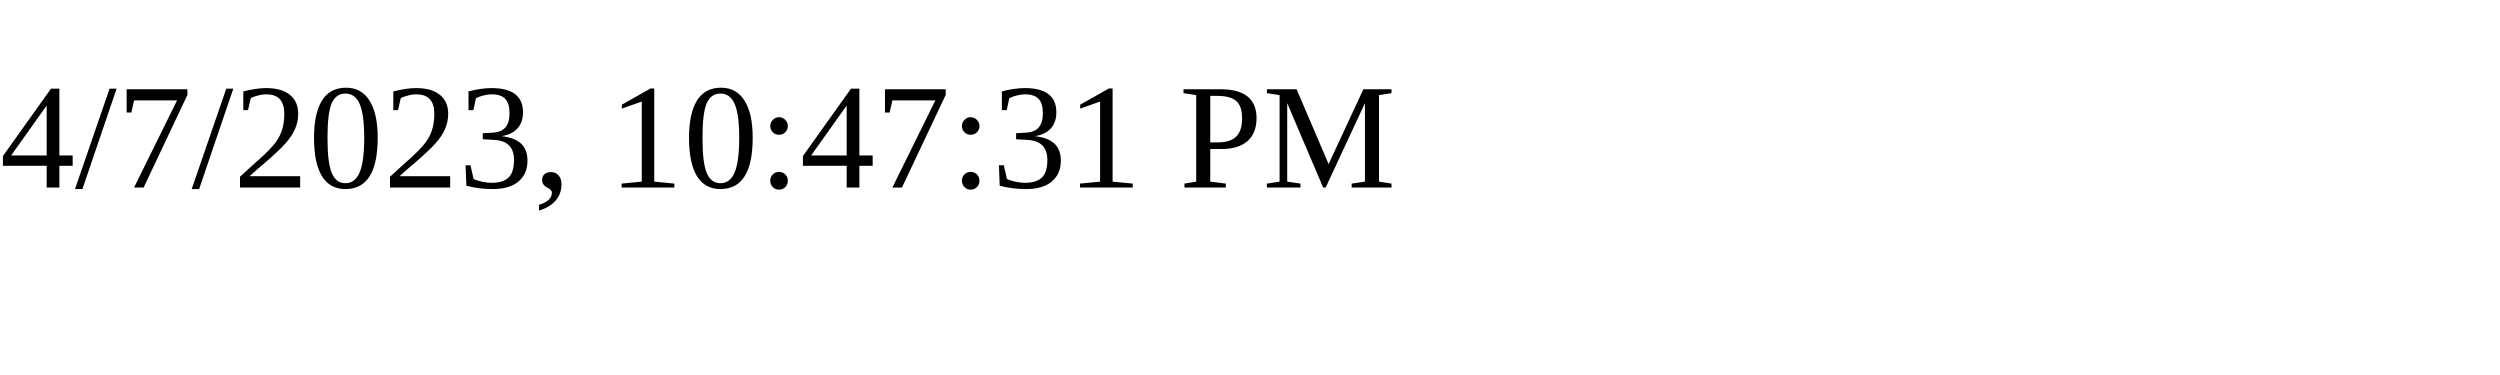
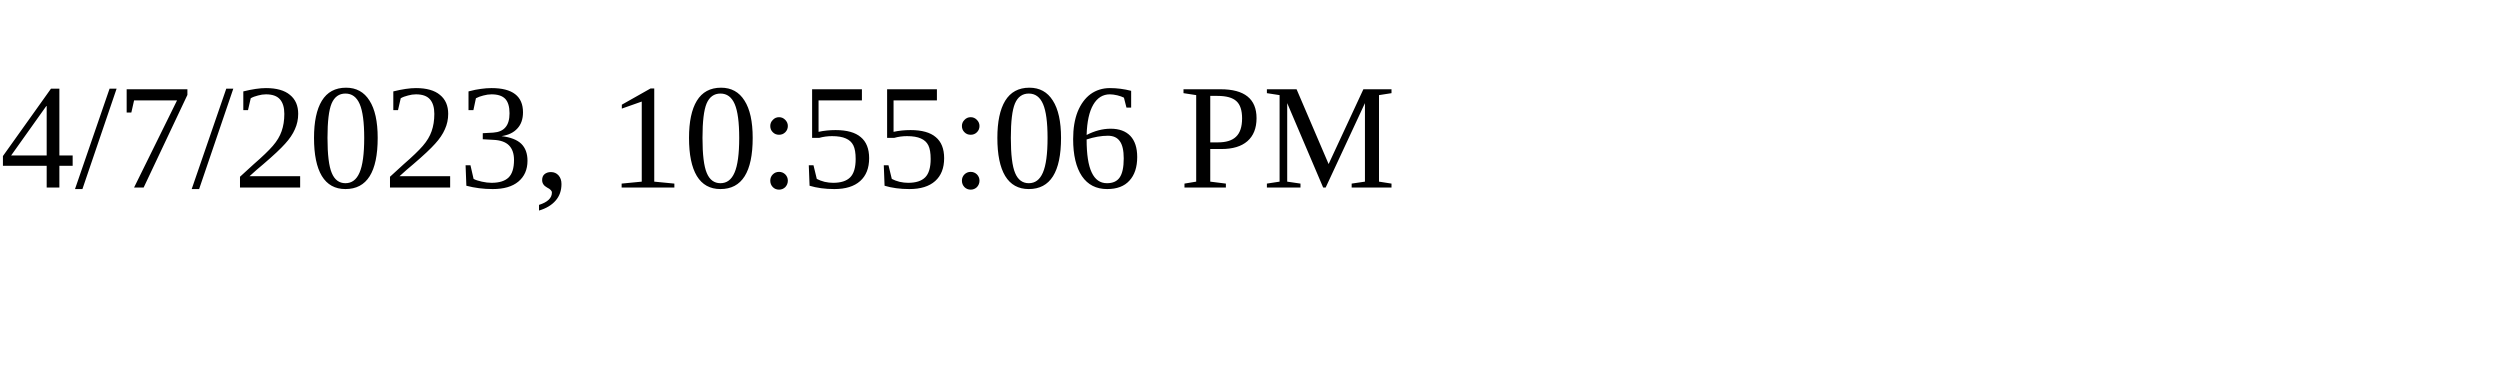
<svg xmlns="http://www.w3.org/2000/svg" height="30" width="200">
-   <text x="0" y="15">4/7/2023, 10:47:31 PM</text>
+   <text x="0" y="15">4/7/2023, 10:55:06 PM</text>
</svg>
